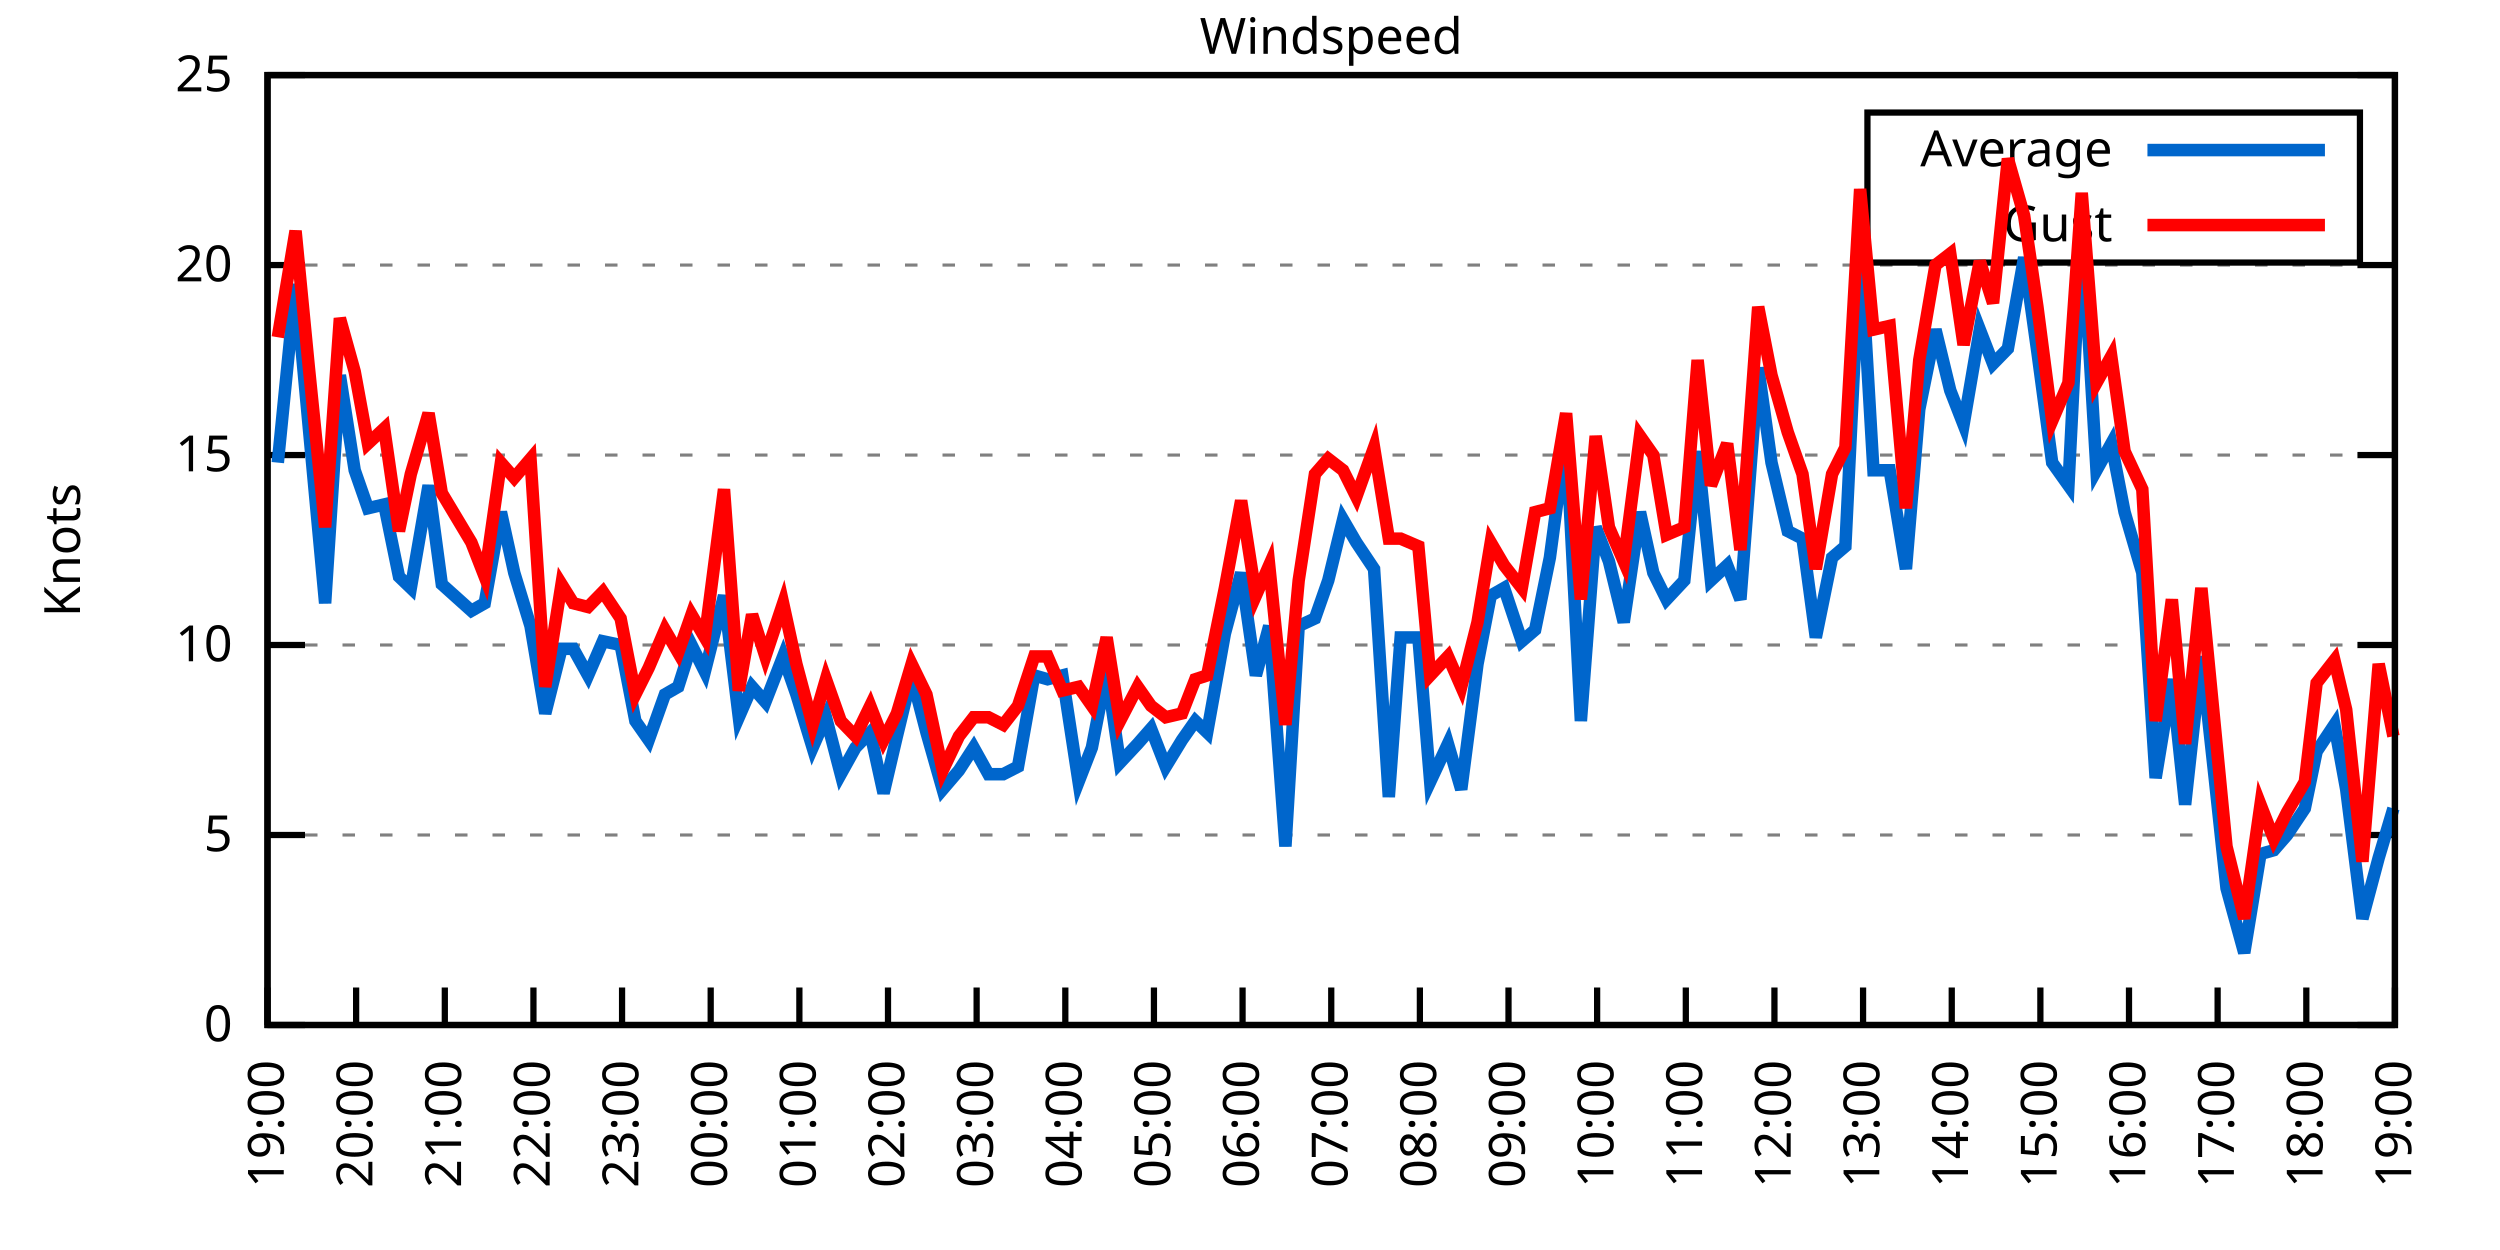
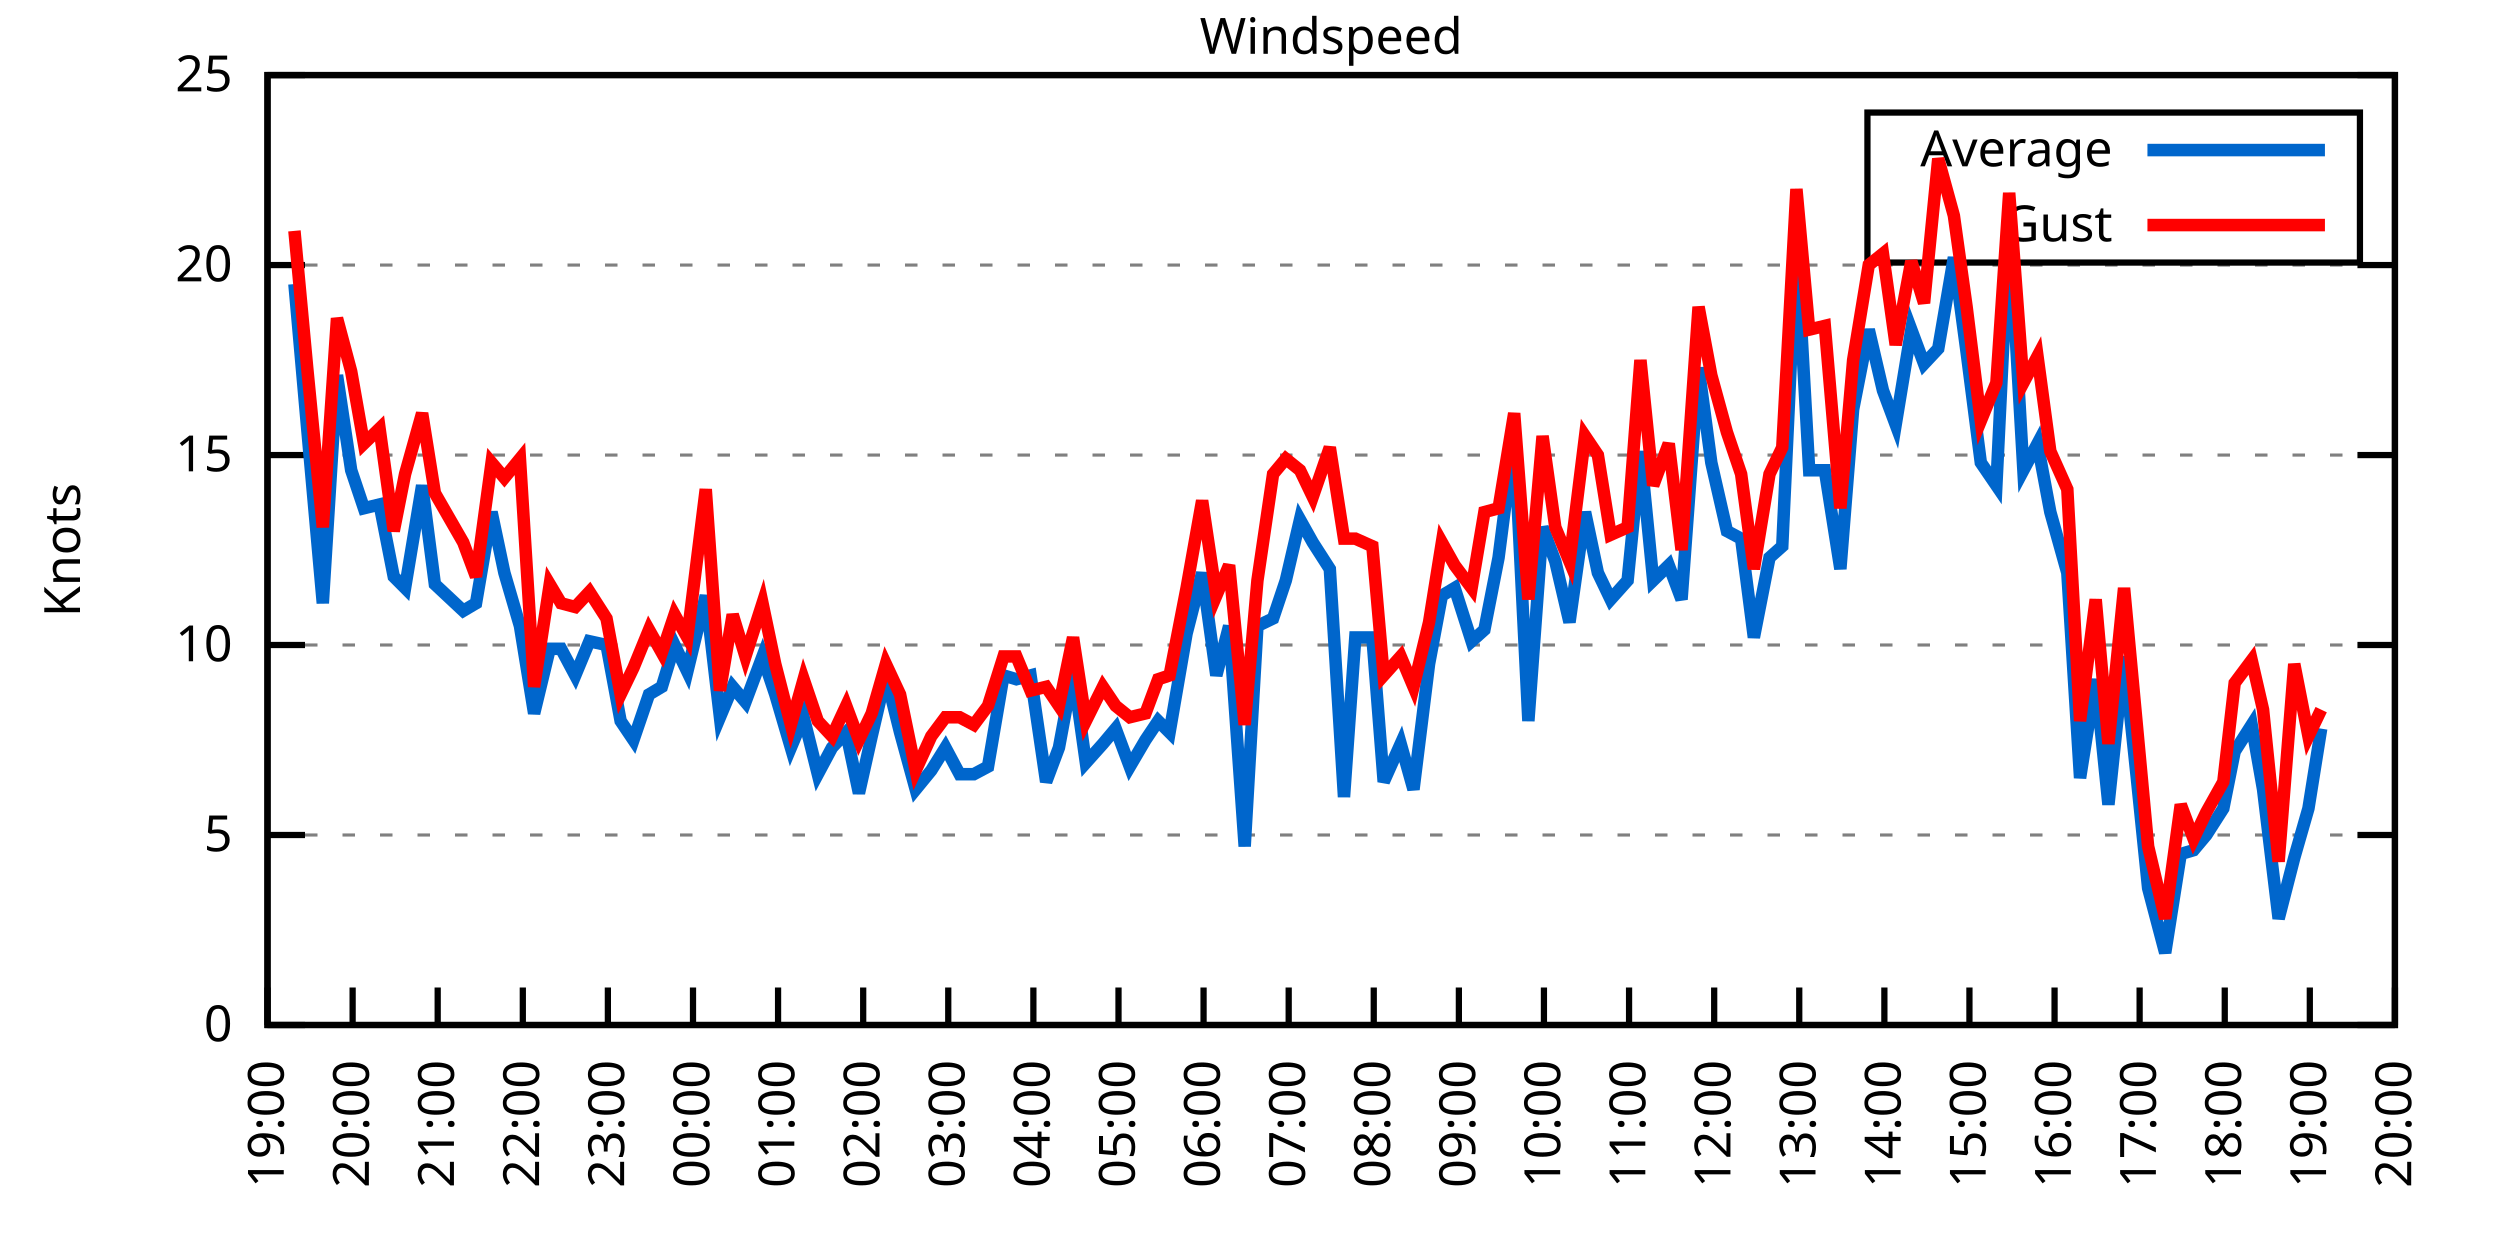
<svg xmlns="http://www.w3.org/2000/svg" xmlns:xlink="http://www.w3.org/1999/xlink" width="400" height="200" viewBox="0 0 400 200">
  <g id="gnuplot_canvas">
    <rect x="0" y="0" width="400" height="200" fill="none" />
    <defs>
      <circle id="gpDot" r="0.5" stroke-width="0.5" stroke="currentColor" />
      <path id="gpPt0" stroke-width="0.333" stroke="currentColor" d="M-1,0 h2 M0,-1 v2" />
      <path id="gpPt1" stroke-width="0.333" stroke="currentColor" d="M-1,-1 L1,1 M1,-1 L-1,1" />
      <path id="gpPt2" stroke-width="0.333" stroke="currentColor" d="M-1,0 L1,0 M0,-1 L0,1 M-1,-1 L1,1 M-1,1 L1,-1" />
      <rect id="gpPt3" stroke-width="0.333" stroke="currentColor" x="-1" y="-1" width="2" height="2" />
      <rect id="gpPt4" stroke-width="0.333" stroke="currentColor" fill="currentColor" x="-1" y="-1" width="2" height="2" />
      <circle id="gpPt5" stroke-width="0.333" stroke="currentColor" cx="0" cy="0" r="1" />
      <use xlink:href="#gpPt5" id="gpPt6" fill="currentColor" stroke="none" />
      <path id="gpPt7" stroke-width="0.333" stroke="currentColor" d="M0,-1.33 L-1.33,0.67 L1.33,0.67 z" />
      <use xlink:href="#gpPt7" id="gpPt8" fill="currentColor" stroke="none" />
      <use xlink:href="#gpPt7" id="gpPt9" stroke="currentColor" transform="rotate(180)" />
      <use xlink:href="#gpPt9" id="gpPt10" fill="currentColor" stroke="none" />
      <use xlink:href="#gpPt3" id="gpPt11" stroke="currentColor" transform="rotate(45)" />
      <use xlink:href="#gpPt11" id="gpPt12" fill="currentColor" stroke="none" />
      <path id="gpPt13" stroke-width="0.333" stroke="currentColor" d="M0,1.330 L1.265,0.411 L0.782,-1.067 L-0.782,-1.076 L-1.265,0.411 z" />
      <use xlink:href="#gpPt13" id="gpPt14" fill="currentColor" stroke="none" />
      <filter id="textbox" filterUnits="objectBoundingBox" x="0" y="0" height="1" width="1">
        <feFlood flood-color="white" flood-opacity="1" result="bgnd" />
        <feComposite in="SourceGraphic" in2="bgnd" operator="atop" />
      </filter>
      <filter id="greybox" filterUnits="objectBoundingBox" x="0" y="0" height="1" width="1">
        <feFlood flood-color="lightgrey" flood-opacity="1" result="grey" />
        <feComposite in="SourceGraphic" in2="grey" operator="atop" />
      </filter>
    </defs>
    <g fill="none" color="white" stroke="currentColor" stroke-width="1.00" stroke-linecap="butt" stroke-linejoin="miter">
</g>
    <g fill="none" color="black" stroke="currentColor" stroke-width="1.00" stroke-linecap="butt" stroke-linejoin="miter">
      <g stroke="none" shape-rendering="crispEdges">
        <polygon fill="rgb(255, 255, 255)" points="42.80,164.00 383.18,164.00 383.18,12.02 42.80,12.02 " />
      </g>
    </g>
    <g fill="none" color="black" stroke="currentColor" stroke-width="1.00" stroke-linecap="butt" stroke-linejoin="miter">
</g>
    <g fill="none" color="black" stroke="black" stroke-width="0.50" stroke-linecap="butt" stroke-linejoin="miter">
</g>
    <g fill="none" color="gray" stroke="currentColor" stroke-width="0.50" stroke-linecap="butt" stroke-linejoin="miter">
      <path stroke="gray" stroke-dasharray="2,4" class="gridline" d="M42.80,164.00 L383.19,164.00  " />
    </g>
    <g fill="none" color="gray" stroke="gray" stroke-width="1.00" stroke-linecap="butt" stroke-linejoin="miter">
</g>
    <g fill="none" color="black" stroke="currentColor" stroke-width="1.00" stroke-linecap="butt" stroke-linejoin="miter">
      <path stroke="black" d="M42.80,164.00 L48.80,164.00 M383.19,164.00 L377.19,164.00  " />
      <g transform="translate(37.20,166.60)" stroke="none" fill="black" font-family="Sans" font-size="8.00" text-anchor="end">
        <text>
          <tspan font-family="Sans"> 0</tspan>
        </text>
      </g>
    </g>
    <g fill="none" color="black" stroke="currentColor" stroke-width="1.00" stroke-linecap="butt" stroke-linejoin="miter">
</g>
    <g fill="none" color="black" stroke="black" stroke-width="0.50" stroke-linecap="butt" stroke-linejoin="miter">
</g>
    <g fill="none" color="gray" stroke="currentColor" stroke-width="0.50" stroke-linecap="butt" stroke-linejoin="miter">
      <path stroke="gray" stroke-dasharray="2,4" class="gridline" d="M42.80,133.60 L383.19,133.60  " />
    </g>
    <g fill="none" color="gray" stroke="gray" stroke-width="1.00" stroke-linecap="butt" stroke-linejoin="miter">
</g>
    <g fill="none" color="black" stroke="currentColor" stroke-width="1.00" stroke-linecap="butt" stroke-linejoin="miter">
      <path stroke="black" d="M42.80,133.60 L48.80,133.60 M383.19,133.60 L377.19,133.60  " />
      <g transform="translate(37.20,136.20)" stroke="none" fill="black" font-family="Sans" font-size="8.00" text-anchor="end">
        <text>
          <tspan font-family="Sans"> 5</tspan>
        </text>
      </g>
    </g>
    <g fill="none" color="black" stroke="currentColor" stroke-width="1.00" stroke-linecap="butt" stroke-linejoin="miter">
</g>
    <g fill="none" color="black" stroke="black" stroke-width="0.50" stroke-linecap="butt" stroke-linejoin="miter">
</g>
    <g fill="none" color="gray" stroke="currentColor" stroke-width="0.50" stroke-linecap="butt" stroke-linejoin="miter">
      <path stroke="gray" stroke-dasharray="2,4" class="gridline" d="M42.80,103.20 L383.19,103.20  " />
    </g>
    <g fill="none" color="gray" stroke="gray" stroke-width="1.00" stroke-linecap="butt" stroke-linejoin="miter">
</g>
    <g fill="none" color="black" stroke="currentColor" stroke-width="1.00" stroke-linecap="butt" stroke-linejoin="miter">
      <path stroke="black" d="M42.80,103.20 L48.80,103.20 M383.19,103.20 L377.19,103.20  " />
      <g transform="translate(37.20,105.80)" stroke="none" fill="black" font-family="Sans" font-size="8.00" text-anchor="end">
        <text>
          <tspan font-family="Sans"> 10</tspan>
        </text>
      </g>
    </g>
    <g fill="none" color="black" stroke="currentColor" stroke-width="1.00" stroke-linecap="butt" stroke-linejoin="miter">
</g>
    <g fill="none" color="black" stroke="black" stroke-width="0.50" stroke-linecap="butt" stroke-linejoin="miter">
</g>
    <g fill="none" color="gray" stroke="currentColor" stroke-width="0.50" stroke-linecap="butt" stroke-linejoin="miter">
      <path stroke="gray" stroke-dasharray="2,4" class="gridline" d="M42.80,72.81 L383.19,72.81  " />
    </g>
    <g fill="none" color="gray" stroke="gray" stroke-width="1.00" stroke-linecap="butt" stroke-linejoin="miter">
</g>
    <g fill="none" color="black" stroke="currentColor" stroke-width="1.00" stroke-linecap="butt" stroke-linejoin="miter">
      <path stroke="black" d="M42.80,72.81 L48.80,72.81 M383.19,72.81 L377.19,72.81  " />
      <g transform="translate(37.20,75.41)" stroke="none" fill="black" font-family="Sans" font-size="8.00" text-anchor="end">
        <text>
          <tspan font-family="Sans"> 15</tspan>
        </text>
      </g>
    </g>
    <g fill="none" color="black" stroke="currentColor" stroke-width="1.00" stroke-linecap="butt" stroke-linejoin="miter">
</g>
    <g fill="none" color="black" stroke="black" stroke-width="0.50" stroke-linecap="butt" stroke-linejoin="miter">
</g>
    <g fill="none" color="gray" stroke="currentColor" stroke-width="0.50" stroke-linecap="butt" stroke-linejoin="miter">
      <path stroke="gray" stroke-dasharray="2,4" class="gridline" d="M42.80,42.41 L383.19,42.41  " />
    </g>
    <g fill="none" color="gray" stroke="gray" stroke-width="1.00" stroke-linecap="butt" stroke-linejoin="miter">
</g>
    <g fill="none" color="black" stroke="currentColor" stroke-width="1.00" stroke-linecap="butt" stroke-linejoin="miter">
      <path stroke="black" d="M42.80,42.41 L48.80,42.41 M383.19,42.41 L377.19,42.41  " />
      <g transform="translate(37.20,45.01)" stroke="none" fill="black" font-family="Sans" font-size="8.00" text-anchor="end">
        <text>
          <tspan font-family="Sans"> 20</tspan>
        </text>
      </g>
    </g>
    <g fill="none" color="black" stroke="currentColor" stroke-width="1.00" stroke-linecap="butt" stroke-linejoin="miter">
</g>
    <g fill="none" color="black" stroke="black" stroke-width="0.50" stroke-linecap="butt" stroke-linejoin="miter">
</g>
    <g fill="none" color="gray" stroke="currentColor" stroke-width="0.50" stroke-linecap="butt" stroke-linejoin="miter">
      <path stroke="gray" stroke-dasharray="2,4" class="gridline" d="M42.80,12.01 L383.19,12.01  " />
    </g>
    <g fill="none" color="gray" stroke="gray" stroke-width="1.00" stroke-linecap="butt" stroke-linejoin="miter">
</g>
    <g fill="none" color="black" stroke="currentColor" stroke-width="1.00" stroke-linecap="butt" stroke-linejoin="miter">
      <path stroke="black" d="M42.80,12.01 L48.80,12.01 M383.19,12.01 L377.19,12.01  " />
      <g transform="translate(37.20,14.61)" stroke="none" fill="black" font-family="Sans" font-size="8.00" text-anchor="end">
        <text>
          <tspan font-family="Sans"> 25</tspan>
        </text>
      </g>
    </g>
    <g fill="none" color="black" stroke="currentColor" stroke-width="1.00" stroke-linecap="butt" stroke-linejoin="miter">
      <path stroke="black" d="M42.80,164.00 L42.80,158.00  " />
      <g transform="translate(45.40,169.60) rotate(270.00)" stroke="none" fill="black" font-family="Sans" font-size="8.00" text-anchor="end">
        <text>
          <tspan font-family="Sans">19:00</tspan>
        </text>
      </g>
    </g>
    <g fill="none" color="black" stroke="currentColor" stroke-width="1.00" stroke-linecap="butt" stroke-linejoin="miter">
-       <path stroke="black" d="M56.98,164.00 L56.98,158.00  " />
-       <g transform="translate(59.58,169.60) rotate(270.00)" stroke="none" fill="black" font-family="Sans" font-size="8.00" text-anchor="end">
+       <path stroke="black" d="M56.42,164.00 L56.42,158.00  " />
+       <g transform="translate(59.02,169.60) rotate(270.00)" stroke="none" fill="black" font-family="Sans" font-size="8.00" text-anchor="end">
        <text>
          <tspan font-family="Sans">20:00</tspan>
        </text>
      </g>
    </g>
    <g fill="none" color="black" stroke="currentColor" stroke-width="1.00" stroke-linecap="butt" stroke-linejoin="miter">
-       <path stroke="black" d="M71.17,164.00 L71.17,158.00  " />
-       <g transform="translate(73.77,169.60) rotate(270.00)" stroke="none" fill="black" font-family="Sans" font-size="8.00" text-anchor="end">
+       <path stroke="black" d="M70.03,164.00 L70.03,158.00  " />
+       <g transform="translate(72.63,169.60) rotate(270.00)" stroke="none" fill="black" font-family="Sans" font-size="8.00" text-anchor="end">
        <text>
          <tspan font-family="Sans">21:00</tspan>
        </text>
      </g>
    </g>
    <g fill="none" color="black" stroke="currentColor" stroke-width="1.00" stroke-linecap="butt" stroke-linejoin="miter">
-       <path stroke="black" d="M85.35,164.00 L85.35,158.00  " />
-       <g transform="translate(87.95,169.60) rotate(270.00)" stroke="none" fill="black" font-family="Sans" font-size="8.00" text-anchor="end">
+       <path stroke="black" d="M83.65,164.00 L83.65,158.00  " />
+       <g transform="translate(86.25,169.60) rotate(270.00)" stroke="none" fill="black" font-family="Sans" font-size="8.00" text-anchor="end">
        <text>
          <tspan font-family="Sans">22:00</tspan>
        </text>
      </g>
    </g>
    <g fill="none" color="black" stroke="currentColor" stroke-width="1.00" stroke-linecap="butt" stroke-linejoin="miter">
-       <path stroke="black" d="M99.53,164.00 L99.53,158.00  " />
-       <g transform="translate(102.13,169.60) rotate(270.00)" stroke="none" fill="black" font-family="Sans" font-size="8.00" text-anchor="end">
+       <path stroke="black" d="M97.26,164.00 L97.26,158.00  " />
+       <g transform="translate(99.86,169.60) rotate(270.00)" stroke="none" fill="black" font-family="Sans" font-size="8.00" text-anchor="end">
        <text>
          <tspan font-family="Sans">23:00</tspan>
        </text>
      </g>
    </g>
    <g fill="none" color="black" stroke="currentColor" stroke-width="1.00" stroke-linecap="butt" stroke-linejoin="miter">
-       <path stroke="black" d="M113.71,164.00 L113.71,158.00  " />
-       <g transform="translate(116.31,169.60) rotate(270.00)" stroke="none" fill="black" font-family="Sans" font-size="8.00" text-anchor="end">
+       <path stroke="black" d="M110.88,164.00 L110.88,158.00  " />
+       <g transform="translate(113.48,169.60) rotate(270.00)" stroke="none" fill="black" font-family="Sans" font-size="8.00" text-anchor="end">
        <text>
          <tspan font-family="Sans">00:00</tspan>
        </text>
      </g>
    </g>
    <g fill="none" color="black" stroke="currentColor" stroke-width="1.00" stroke-linecap="butt" stroke-linejoin="miter">
-       <path stroke="black" d="M127.90,164.00 L127.90,158.00  " />
-       <g transform="translate(130.50,169.60) rotate(270.00)" stroke="none" fill="black" font-family="Sans" font-size="8.00" text-anchor="end">
+       <path stroke="black" d="M124.49,164.00 L124.49,158.00  " />
+       <g transform="translate(127.09,169.60) rotate(270.00)" stroke="none" fill="black" font-family="Sans" font-size="8.00" text-anchor="end">
        <text>
          <tspan font-family="Sans">01:00</tspan>
        </text>
      </g>
    </g>
    <g fill="none" color="black" stroke="currentColor" stroke-width="1.00" stroke-linecap="butt" stroke-linejoin="miter">
-       <path stroke="black" d="M142.08,164.00 L142.08,158.00  " />
-       <g transform="translate(144.68,169.60) rotate(270.00)" stroke="none" fill="black" font-family="Sans" font-size="8.00" text-anchor="end">
+       <path stroke="black" d="M138.11,164.00 L138.11,158.00  " />
+       <g transform="translate(140.71,169.60) rotate(270.00)" stroke="none" fill="black" font-family="Sans" font-size="8.00" text-anchor="end">
        <text>
          <tspan font-family="Sans">02:00</tspan>
        </text>
      </g>
    </g>
    <g fill="none" color="black" stroke="currentColor" stroke-width="1.00" stroke-linecap="butt" stroke-linejoin="miter">
-       <path stroke="black" d="M156.26,164.00 L156.26,158.00  " />
-       <g transform="translate(158.86,169.60) rotate(270.00)" stroke="none" fill="black" font-family="Sans" font-size="8.00" text-anchor="end">
+       <path stroke="black" d="M151.72,164.00 L151.72,158.00  " />
+       <g transform="translate(154.32,169.60) rotate(270.00)" stroke="none" fill="black" font-family="Sans" font-size="8.00" text-anchor="end">
        <text>
          <tspan font-family="Sans">03:00</tspan>
        </text>
      </g>
    </g>
    <g fill="none" color="black" stroke="currentColor" stroke-width="1.00" stroke-linecap="butt" stroke-linejoin="miter">
-       <path stroke="black" d="M170.45,164.00 L170.45,158.00  " />
-       <g transform="translate(173.05,169.60) rotate(270.00)" stroke="none" fill="black" font-family="Sans" font-size="8.00" text-anchor="end">
+       <path stroke="black" d="M165.34,164.00 L165.34,158.00  " />
+       <g transform="translate(167.94,169.60) rotate(270.00)" stroke="none" fill="black" font-family="Sans" font-size="8.00" text-anchor="end">
        <text>
          <tspan font-family="Sans">04:00</tspan>
        </text>
      </g>
    </g>
    <g fill="none" color="black" stroke="currentColor" stroke-width="1.00" stroke-linecap="butt" stroke-linejoin="miter">
-       <path stroke="black" d="M184.63,164.00 L184.63,158.00  " />
-       <g transform="translate(187.23,169.60) rotate(270.00)" stroke="none" fill="black" font-family="Sans" font-size="8.00" text-anchor="end">
+       <path stroke="black" d="M178.96,164.00 L178.96,158.00  " />
+       <g transform="translate(181.56,169.60) rotate(270.00)" stroke="none" fill="black" font-family="Sans" font-size="8.00" text-anchor="end">
        <text>
          <tspan font-family="Sans">05:00</tspan>
        </text>
      </g>
    </g>
    <g fill="none" color="black" stroke="currentColor" stroke-width="1.00" stroke-linecap="butt" stroke-linejoin="miter">
-       <path stroke="black" d="M198.81,164.00 L198.81,158.00  " />
-       <g transform="translate(201.41,169.60) rotate(270.00)" stroke="none" fill="black" font-family="Sans" font-size="8.00" text-anchor="end">
+       <path stroke="black" d="M192.57,164.00 L192.57,158.00  " />
+       <g transform="translate(195.17,169.60) rotate(270.00)" stroke="none" fill="black" font-family="Sans" font-size="8.00" text-anchor="end">
        <text>
          <tspan font-family="Sans">06:00</tspan>
        </text>
      </g>
    </g>
    <g fill="none" color="black" stroke="currentColor" stroke-width="1.00" stroke-linecap="butt" stroke-linejoin="miter">
-       <path stroke="black" d="M213.00,164.00 L213.00,158.00  " />
-       <g transform="translate(215.60,169.60) rotate(270.00)" stroke="none" fill="black" font-family="Sans" font-size="8.00" text-anchor="end">
+       <path stroke="black" d="M206.19,164.00 L206.19,158.00  " />
+       <g transform="translate(208.79,169.60) rotate(270.00)" stroke="none" fill="black" font-family="Sans" font-size="8.00" text-anchor="end">
        <text>
          <tspan font-family="Sans">07:00</tspan>
        </text>
      </g>
    </g>
    <g fill="none" color="black" stroke="currentColor" stroke-width="1.00" stroke-linecap="butt" stroke-linejoin="miter">
-       <path stroke="black" d="M227.18,164.00 L227.18,158.00  " />
-       <g transform="translate(229.78,169.60) rotate(270.00)" stroke="none" fill="black" font-family="Sans" font-size="8.00" text-anchor="end">
+       <path stroke="black" d="M219.80,164.00 L219.80,158.00  " />
+       <g transform="translate(222.40,169.60) rotate(270.00)" stroke="none" fill="black" font-family="Sans" font-size="8.00" text-anchor="end">
        <text>
          <tspan font-family="Sans">08:00</tspan>
        </text>
      </g>
    </g>
    <g fill="none" color="black" stroke="currentColor" stroke-width="1.00" stroke-linecap="butt" stroke-linejoin="miter">
-       <path stroke="black" d="M241.36,164.00 L241.36,158.00  " />
-       <g transform="translate(243.96,169.60) rotate(270.00)" stroke="none" fill="black" font-family="Sans" font-size="8.00" text-anchor="end">
+       <path stroke="black" d="M233.42,164.00 L233.42,158.00  " />
+       <g transform="translate(236.02,169.60) rotate(270.00)" stroke="none" fill="black" font-family="Sans" font-size="8.00" text-anchor="end">
        <text>
          <tspan font-family="Sans">09:00</tspan>
        </text>
      </g>
    </g>
    <g fill="none" color="black" stroke="currentColor" stroke-width="1.00" stroke-linecap="butt" stroke-linejoin="miter">
-       <path stroke="black" d="M255.54,164.00 L255.54,158.00  " />
-       <g transform="translate(258.14,169.60) rotate(270.00)" stroke="none" fill="black" font-family="Sans" font-size="8.00" text-anchor="end">
+       <path stroke="black" d="M247.03,164.00 L247.03,158.00  " />
+       <g transform="translate(249.63,169.60) rotate(270.00)" stroke="none" fill="black" font-family="Sans" font-size="8.00" text-anchor="end">
        <text>
          <tspan font-family="Sans">10:00</tspan>
        </text>
      </g>
    </g>
    <g fill="none" color="black" stroke="currentColor" stroke-width="1.00" stroke-linecap="butt" stroke-linejoin="miter">
-       <path stroke="black" d="M269.73,164.00 L269.73,158.00  " />
-       <g transform="translate(272.33,169.60) rotate(270.00)" stroke="none" fill="black" font-family="Sans" font-size="8.00" text-anchor="end">
+       <path stroke="black" d="M260.65,164.00 L260.65,158.00  " />
+       <g transform="translate(263.25,169.60) rotate(270.00)" stroke="none" fill="black" font-family="Sans" font-size="8.00" text-anchor="end">
        <text>
          <tspan font-family="Sans">11:00</tspan>
        </text>
      </g>
    </g>
    <g fill="none" color="black" stroke="currentColor" stroke-width="1.00" stroke-linecap="butt" stroke-linejoin="miter">
-       <path stroke="black" d="M283.91,164.00 L283.91,158.00  " />
-       <g transform="translate(286.51,169.60) rotate(270.00)" stroke="none" fill="black" font-family="Sans" font-size="8.00" text-anchor="end">
+       <path stroke="black" d="M274.27,164.00 L274.27,158.00  " />
+       <g transform="translate(276.87,169.60) rotate(270.00)" stroke="none" fill="black" font-family="Sans" font-size="8.00" text-anchor="end">
        <text>
          <tspan font-family="Sans">12:00</tspan>
        </text>
      </g>
    </g>
    <g fill="none" color="black" stroke="currentColor" stroke-width="1.00" stroke-linecap="butt" stroke-linejoin="miter">
-       <path stroke="black" d="M298.09,164.00 L298.09,158.00  " />
-       <g transform="translate(300.69,169.60) rotate(270.00)" stroke="none" fill="black" font-family="Sans" font-size="8.00" text-anchor="end">
+       <path stroke="black" d="M287.88,164.00 L287.88,158.00  " />
+       <g transform="translate(290.48,169.60) rotate(270.00)" stroke="none" fill="black" font-family="Sans" font-size="8.00" text-anchor="end">
        <text>
          <tspan font-family="Sans">13:00</tspan>
        </text>
      </g>
    </g>
    <g fill="none" color="black" stroke="currentColor" stroke-width="1.00" stroke-linecap="butt" stroke-linejoin="miter">
-       <path stroke="black" d="M312.28,164.00 L312.28,158.00  " />
-       <g transform="translate(314.88,169.60) rotate(270.00)" stroke="none" fill="black" font-family="Sans" font-size="8.00" text-anchor="end">
+       <path stroke="black" d="M301.50,164.00 L301.50,158.00  " />
+       <g transform="translate(304.10,169.60) rotate(270.00)" stroke="none" fill="black" font-family="Sans" font-size="8.00" text-anchor="end">
        <text>
          <tspan font-family="Sans">14:00</tspan>
        </text>
      </g>
    </g>
    <g fill="none" color="black" stroke="currentColor" stroke-width="1.00" stroke-linecap="butt" stroke-linejoin="miter">
-       <path stroke="black" d="M326.46,164.00 L326.46,158.00  " />
-       <g transform="translate(329.06,169.60) rotate(270.00)" stroke="none" fill="black" font-family="Sans" font-size="8.00" text-anchor="end">
+       <path stroke="black" d="M315.11,164.00 L315.11,158.00  " />
+       <g transform="translate(317.71,169.60) rotate(270.00)" stroke="none" fill="black" font-family="Sans" font-size="8.00" text-anchor="end">
        <text>
          <tspan font-family="Sans">15:00</tspan>
        </text>
      </g>
    </g>
    <g fill="none" color="black" stroke="currentColor" stroke-width="1.00" stroke-linecap="butt" stroke-linejoin="miter">
-       <path stroke="black" d="M340.64,164.00 L340.64,158.00  " />
-       <g transform="translate(343.24,169.60) rotate(270.00)" stroke="none" fill="black" font-family="Sans" font-size="8.00" text-anchor="end">
+       <path stroke="black" d="M328.73,164.00 L328.73,158.00  " />
+       <g transform="translate(331.33,169.60) rotate(270.00)" stroke="none" fill="black" font-family="Sans" font-size="8.00" text-anchor="end">
        <text>
          <tspan font-family="Sans">16:00</tspan>
        </text>
      </g>
    </g>
    <g fill="none" color="black" stroke="currentColor" stroke-width="1.00" stroke-linecap="butt" stroke-linejoin="miter">
-       <path stroke="black" d="M354.82,164.00 L354.82,158.00  " />
-       <g transform="translate(357.42,169.60) rotate(270.00)" stroke="none" fill="black" font-family="Sans" font-size="8.00" text-anchor="end">
+       <path stroke="black" d="M342.34,164.00 L342.34,158.00  " />
+       <g transform="translate(344.94,169.60) rotate(270.00)" stroke="none" fill="black" font-family="Sans" font-size="8.00" text-anchor="end">
        <text>
          <tspan font-family="Sans">17:00</tspan>
        </text>
      </g>
    </g>
    <g fill="none" color="black" stroke="currentColor" stroke-width="1.00" stroke-linecap="butt" stroke-linejoin="miter">
-       <path stroke="black" d="M369.01,164.00 L369.01,158.00  " />
-       <g transform="translate(371.61,169.60) rotate(270.00)" stroke="none" fill="black" font-family="Sans" font-size="8.00" text-anchor="end">
+       <path stroke="black" d="M355.96,164.00 L355.96,158.00  " />
+       <g transform="translate(358.56,169.60) rotate(270.00)" stroke="none" fill="black" font-family="Sans" font-size="8.00" text-anchor="end">
        <text>
          <tspan font-family="Sans">18:00</tspan>
+         </text>
+       </g>
+     </g>
+     <g fill="none" color="black" stroke="currentColor" stroke-width="1.00" stroke-linecap="butt" stroke-linejoin="miter">
+       <path stroke="black" d="M369.57,164.00 L369.57,158.00  " />
+       <g transform="translate(372.17,169.60) rotate(270.00)" stroke="none" fill="black" font-family="Sans" font-size="8.00" text-anchor="end">
+         <text>
+           <tspan font-family="Sans">19:00</tspan>
        </text>
      </g>
    </g>
    <g fill="none" color="black" stroke="currentColor" stroke-width="1.00" stroke-linecap="butt" stroke-linejoin="miter">
      <path stroke="black" d="M383.19,164.00 L383.19,158.00  " />
      <g transform="translate(385.79,169.60) rotate(270.00)" stroke="none" fill="black" font-family="Sans" font-size="8.00" text-anchor="end">
        <text>
-           <tspan font-family="Sans">19:00</tspan>
+           <tspan font-family="Sans">20:00</tspan>
        </text>
      </g>
    </g>
    <g fill="none" color="black" stroke="currentColor" stroke-width="1.00" stroke-linecap="butt" stroke-linejoin="miter">
</g>
    <g fill="none" color="black" stroke="currentColor" stroke-width="1.00" stroke-linecap="butt" stroke-linejoin="miter">
      <path stroke="black" d="M42.80,12.01 L42.80,164.00 L383.19,164.00 L383.19,12.01 L42.80,12.01 Z  " />
    </g>
    <g fill="none" color="black" stroke="currentColor" stroke-width="1.00" stroke-linecap="butt" stroke-linejoin="miter">
</g>
    <g fill="none" color="black" stroke="currentColor" stroke-width="1.00" stroke-linecap="butt" stroke-linejoin="miter">
      <path stroke="black" d="M298.79,42.01 L298.79,18.01 L377.59,18.01 L377.59,42.01 L298.79,42.01 Z  " />
    </g>
    <g id="Windspeed_plot_1">
      <g fill="none" color="white" stroke="black" stroke-width="2.00" stroke-linecap="butt" stroke-linejoin="miter">
</g>
      <g fill="none" color="black" stroke="currentColor" stroke-width="2.00" stroke-linecap="butt" stroke-linejoin="miter">
        <g transform="translate(337.99,26.61)" stroke="none" fill="black" font-family="Sans" font-size="8.00" text-anchor="end">
          <text>
            <tspan font-family="Sans">Average</tspan>
          </text>
        </g>
      </g>
      <g fill="none" color="black" stroke="currentColor" stroke-width="2.00" stroke-linecap="butt" stroke-linejoin="miter">
-         <path stroke="rgb(  0, 102, 204)" d="M343.59,24.01 L371.99,24.01 M44.45,74.02 L47.29,45.45 L49.42,68.55 L52.02,96.52 L54.38,60.04 L56.75,75.24   L58.87,81.32 L61.47,80.71 L63.84,92.26 L65.73,94.08 L68.57,77.67 L70.69,93.48 L75.42,97.73 L77.55,96.52   L80.15,81.93 L82.28,91.65 L84.88,100.16 L87.24,114.15 L89.84,103.81 L91.73,103.81 L94.09,108.07 L96.46,102.60   L99.30,103.20 L101.66,115.36 L103.79,118.40 L106.39,111.11 L108.51,109.89 L110.64,103.20 L112.77,107.46 L115.84,95.30   L118.21,114.76 L120.33,109.89 L122.46,112.32 L125.30,105.03 L127.42,111.11 L130.02,119.62 L132.15,114.76 L134.52,123.87   L136.88,119.62 L139.24,117.19 L141.37,126.91 L143.50,117.80 L145.86,108.07 L148.23,117.19 L150.83,126.31 L153.43,123.27   L155.79,119.62 L158.15,123.87 L160.52,123.87 L162.88,122.66 L165.48,108.07 L167.61,108.68 L169.97,108.07 L172.57,125.09   L174.70,119.62 L177.06,107.46 L179.19,122.05 L182.03,119.01 L184.16,116.58 L186.52,122.66 L189.12,118.40 L191.25,115.36   L193.14,117.19 L195.98,101.38 L198.58,91.65 L200.94,108.07 L203.07,100.16 L205.67,135.43 L207.79,100.16 L210.39,98.95   L212.52,92.87 L214.89,83.14 L217.01,86.79 L219.85,91.04 L222.21,127.52 L224.10,101.99 L226.94,101.99 L228.83,125.09   L231.67,119.01 L233.80,126.31 L236.40,106.24 L238.52,95.30 L240.65,94.08 L243.49,102.60 L245.62,100.77 L247.98,89.22   L250.58,69.77 L252.94,115.36 L255.31,84.36 L257.43,89.83 L259.80,99.56 L262.40,81.93 L264.53,91.65 L266.65,95.91   L269.49,92.87 L271.62,72.20 L273.75,92.87 L276.35,90.44 L278.47,95.91 L281.31,58.82 L283.44,74.02 L286.04,84.97   L288.40,86.18 L290.53,101.99 L293.13,89.22 L295.26,87.40 L297.62,38.76 L299.75,75.24 L302.35,75.24 L304.95,91.04   L307.08,65.51 L309.68,52.74 L312.04,62.47 L314.17,67.94 L316.77,52.74 L318.89,58.21 L321.26,55.78 L323.86,41.19   L325.99,56.39 L328.35,74.02 L330.95,77.67 L333.08,35.72 L335.44,75.24 L337.80,70.98 L339.93,81.93 L342.77,91.65   L344.90,124.48 L347.50,108.68 L349.62,128.74 L352.22,105.03 L354.35,124.48 L356.24,142.11 L359.08,152.45 L361.68,136.64   L363.81,136.03 L365.93,133.60 L368.77,129.35 L370.66,120.23 L373.50,115.97 L375.39,126.31 L377.99,146.98 L380.59,137.25   L382.95,129.35  " />
+         <path stroke="rgb(  0, 102, 204)" d="M343.59,24.01 L371.99,24.01 M47.11,45.45 L49.15,68.55 L51.65,96.52 L53.92,60.04 L56.19,75.24 L58.23,81.32   L60.73,80.71 L63.00,92.26 L64.81,94.08 L67.54,77.67 L69.58,93.48 L74.12,97.73 L76.16,96.52 L78.65,81.93   L80.70,91.65 L83.19,100.16 L85.46,114.15 L87.96,103.81 L89.77,103.81 L92.04,108.07 L94.31,102.60 L97.04,103.20   L99.30,115.36 L101.35,118.40 L103.84,111.11 L105.89,109.89 L107.93,103.20 L109.97,107.46 L112.92,95.30 L115.19,114.76   L117.23,109.89 L119.27,112.32 L122.00,105.03 L124.04,111.11 L126.54,119.62 L128.58,114.76 L130.85,123.87 L133.12,119.62   L135.39,117.19 L137.43,126.91 L139.47,117.80 L141.74,108.07 L144.01,117.19 L146.51,126.31 L149.00,123.27 L151.27,119.62   L153.54,123.87 L155.81,123.87 L158.08,122.66 L160.57,108.07 L162.62,108.68 L164.89,108.07 L167.38,125.09 L169.43,119.62   L171.69,107.46 L173.74,122.05 L176.46,119.01 L178.50,116.58 L180.77,122.66 L183.27,118.40 L185.31,115.36 L187.13,117.19   L189.85,101.38 L192.34,91.65 L194.61,108.07 L196.66,100.16 L199.15,135.43 L201.19,100.16 L203.69,98.95 L205.73,92.87   L208.00,83.14 L210.04,86.79 L212.77,91.04 L215.04,127.52 L216.85,101.99 L219.58,101.99 L221.39,125.09 L224.11,119.01   L226.16,126.31 L228.65,106.24 L230.70,95.30 L232.74,94.08 L235.46,102.60 L237.50,100.77 L239.77,89.22 L242.27,69.77   L244.54,115.36 L246.81,84.36 L248.85,89.83 L251.12,99.56 L253.61,81.93 L255.66,91.65 L257.70,95.91 L260.42,92.87   L262.47,72.20 L264.51,92.87 L267.00,90.44 L269.05,95.91 L271.77,58.82 L273.81,74.02 L276.31,84.97 L278.58,86.18   L280.62,101.99 L283.12,89.22 L285.16,87.40 L287.43,38.76 L289.47,75.24 L291.97,75.24 L294.46,91.04 L296.50,65.51   L299.00,52.74 L301.27,62.47 L303.31,67.94 L305.81,52.74 L307.85,58.21 L310.12,55.78 L312.62,41.19 L314.66,56.39   L316.93,74.02 L319.42,77.67 L321.47,35.72 L323.74,75.24 L326.00,70.98 L328.05,81.93 L330.77,91.65 L332.81,124.48   L335.31,108.68 L337.35,128.74 L339.85,105.03 L341.89,124.48 L343.70,142.11 L346.43,152.45 L348.92,136.64 L350.97,136.03   L353.01,133.60 L355.73,129.35 L357.55,120.23 L360.27,115.97 L362.09,126.31 L364.58,146.98 L367.08,137.25 L369.35,129.35   L371.39,116.58  " />
      </g>
    </g>
    <g id="Windspeed_plot_2">
      <g fill="none" color="black" stroke="currentColor" stroke-width="2.00" stroke-linecap="butt" stroke-linejoin="miter">
        <g transform="translate(337.99,38.61)" stroke="none" fill="black" font-family="Sans" font-size="8.00" text-anchor="end">
          <text>
            <tspan font-family="Sans">Gust</tspan>
          </text>
        </g>
      </g>
      <g fill="none" color="black" stroke="currentColor" stroke-width="2.00" stroke-linecap="butt" stroke-linejoin="miter">
-         <path stroke="rgb(255,   0,   0)" d="M343.59,36.01 L371.99,36.01 M44.45,53.96 L47.29,36.94 L49.42,58.82 L52.02,84.36 L54.38,50.92 L56.75,59.43   L58.87,70.98 L61.47,68.55 L63.84,84.97 L65.73,75.85 L68.57,66.12 L70.69,78.89 L75.42,86.79 L77.55,92.26   L80.15,74.02 L82.28,76.45 L84.88,73.41 L87.24,109.89 L89.84,93.48 L91.73,96.52 L94.09,97.12 L96.46,94.69   L99.30,98.95 L101.66,111.11 L103.79,106.85 L106.39,100.77 L108.51,104.42 L110.64,98.34 L112.77,101.99 L115.84,78.28   L118.21,110.50 L120.33,98.34 L122.46,105.03 L125.30,96.52 L127.42,106.24 L130.02,115.97 L132.15,108.68 L134.52,115.36   L136.88,117.80 L139.24,112.93 L141.37,118.40 L143.50,114.15 L145.86,106.24 L148.23,111.11 L150.83,123.27 L153.43,117.80   L155.79,114.76 L158.15,114.76 L160.52,115.97 L162.88,112.93 L165.48,105.03 L167.61,105.03 L169.97,110.50 L172.57,109.89   L174.70,112.93 L177.06,101.99 L179.19,115.36 L182.03,109.89 L184.16,112.93 L186.52,114.76 L189.12,114.15 L191.25,108.68   L193.14,108.07 L195.98,94.08 L198.58,80.10 L200.94,95.30 L203.07,90.44 L205.67,115.97 L207.79,92.87 L210.39,75.85   L212.52,73.41 L214.89,75.24 L217.01,79.49 L219.85,71.59 L222.21,86.18 L224.10,86.18 L226.94,87.40 L228.83,108.07   L231.67,105.03 L233.80,109.89 L236.40,99.56 L238.52,86.79 L240.65,90.44 L243.49,94.08 L245.62,81.93 L247.98,81.32   L250.58,66.12 L252.94,95.91 L255.31,69.77 L257.43,84.36 L259.80,89.83 L262.40,69.77 L264.53,72.81 L266.65,85.57   L269.49,84.36 L271.62,57.61 L273.75,77.67 L276.35,70.98 L278.47,88.00 L281.31,49.10 L283.44,60.04 L286.04,69.16   L288.40,75.85 L290.53,91.04 L293.13,75.85 L295.26,71.59 L297.62,30.25 L299.75,52.74 L302.35,52.14 L304.95,81.32   L307.08,57.61 L309.68,42.41 L312.04,40.58 L314.17,55.18 L316.77,41.80 L318.89,48.49 L321.26,25.39 L323.86,34.50   L325.99,49.10 L328.35,67.33 L330.95,61.25 L333.08,30.86 L335.44,61.25 L337.80,57.00 L339.93,72.20 L342.77,78.28   L344.90,115.36 L347.50,95.91 L349.62,119.01 L352.22,94.08 L354.35,115.97 L356.24,135.43 L359.08,146.98 L361.68,128.74   L363.81,134.21 L365.93,129.95 L368.77,125.09 L370.66,109.28 L373.50,105.64 L375.39,113.54 L377.99,137.86 L380.59,106.24   L382.95,117.80  " />
+         <path stroke="rgb(255,   0,   0)" d="M343.59,36.01 L371.99,36.01 M47.11,36.94 L49.15,58.82 L51.65,84.36 L53.92,50.92 L56.19,59.43 L58.23,70.98   L60.73,68.55 L63.00,84.97 L64.81,75.85 L67.54,66.12 L69.58,78.89 L74.12,86.79 L76.16,92.26 L78.65,74.02   L80.70,76.45 L83.19,73.41 L85.46,109.89 L87.96,93.48 L89.77,96.52 L92.04,97.12 L94.31,94.69 L97.04,98.95   L99.30,111.11 L101.35,106.85 L103.84,100.77 L105.89,104.42 L107.93,98.34 L109.97,101.99 L112.92,78.28 L115.19,110.50   L117.23,98.34 L119.27,105.03 L122.00,96.52 L124.04,106.24 L126.54,115.97 L128.58,108.68 L130.85,115.36 L133.12,117.80   L135.39,112.93 L137.43,118.40 L139.47,114.15 L141.74,106.24 L144.01,111.11 L146.51,123.27 L149.00,117.80 L151.27,114.76   L153.54,114.76 L155.81,115.97 L158.08,112.93 L160.57,105.03 L162.62,105.03 L164.89,110.50 L167.38,109.89 L169.43,112.93   L171.69,101.99 L173.74,115.36 L176.46,109.89 L178.50,112.93 L180.77,114.76 L183.27,114.15 L185.31,108.68 L187.13,108.07   L189.85,94.08 L192.34,80.10 L194.61,95.30 L196.66,90.44 L199.15,115.97 L201.19,92.87 L203.69,75.85 L205.73,73.41   L208.00,75.24 L210.04,79.49 L212.77,71.59 L215.04,86.18 L216.85,86.18 L219.58,87.40 L221.39,108.07 L224.11,105.03   L226.16,109.89 L228.65,99.56 L230.70,86.79 L232.74,90.44 L235.46,94.08 L237.50,81.93 L239.77,81.32 L242.27,66.12   L244.54,95.91 L246.81,69.77 L248.85,84.36 L251.12,89.83 L253.61,69.77 L255.66,72.81 L257.70,85.57 L260.42,84.36   L262.47,57.61 L264.51,77.67 L267.00,70.98 L269.05,88.00 L271.77,49.10 L273.81,60.04 L276.31,69.16 L278.58,75.85   L280.62,91.04 L283.12,75.85 L285.16,71.59 L287.43,30.25 L289.47,52.74 L291.97,52.14 L294.46,81.32 L296.50,57.61   L299.00,42.41 L301.27,40.58 L303.31,55.18 L305.81,41.80 L307.85,48.49 L310.12,25.39 L312.62,34.50 L314.66,49.10   L316.93,67.33 L319.42,61.25 L321.47,30.86 L323.74,61.25 L326.00,57.00 L328.05,72.20 L330.77,78.28 L332.81,115.36   L335.31,95.91 L337.35,119.01 L339.85,94.08 L341.89,115.97 L343.70,135.43 L346.43,146.98 L348.92,128.74 L350.97,134.21   L353.01,129.95 L355.73,125.09 L357.55,109.28 L360.27,105.64 L362.09,113.54 L364.58,137.86 L367.08,106.24 L369.35,117.80   L371.39,113.54  " />
      </g>
    </g>
    <g fill="none" color="black" stroke="currentColor" stroke-width="2.00" stroke-linecap="butt" stroke-linejoin="miter">
</g>
    <g fill="none" color="black" stroke="black" stroke-width="1.00" stroke-linecap="butt" stroke-linejoin="miter">
</g>
    <g fill="none" color="black" stroke="currentColor" stroke-width="1.00" stroke-linecap="butt" stroke-linejoin="miter">
      <path stroke="black" d="M42.80,12.01 L42.80,164.00 L383.19,164.00 L383.19,12.01 L42.80,12.01 Z  " />
      <g transform="translate(12.80,88.01) rotate(270.00)" stroke="none" fill="black" font-family="Sans" font-size="8.00" text-anchor="middle">
        <text>
          <tspan font-family="Sans">Knots</tspan>
        </text>
      </g>
    </g>
    <g fill="none" color="black" stroke="currentColor" stroke-width="1.00" stroke-linecap="butt" stroke-linejoin="miter">
</g>
    <g fill="none" color="black" stroke="currentColor" stroke-width="1.00" stroke-linecap="butt" stroke-linejoin="miter">
      <g transform="translate(212.99,8.61)" stroke="none" fill="black" font-family="Sans" font-size="8.00" text-anchor="middle">
        <text>
          <tspan font-family="Sans">Windspeed</tspan>
        </text>
      </g>
    </g>
    <g fill="none" color="black" stroke="currentColor" stroke-width="1.00" stroke-linecap="butt" stroke-linejoin="miter">
</g>
  </g>
</svg>
